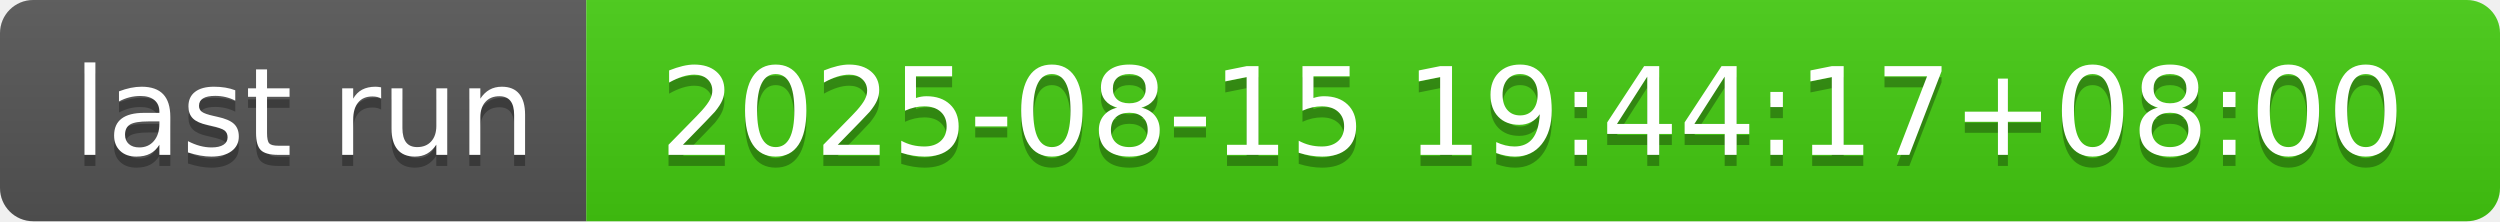
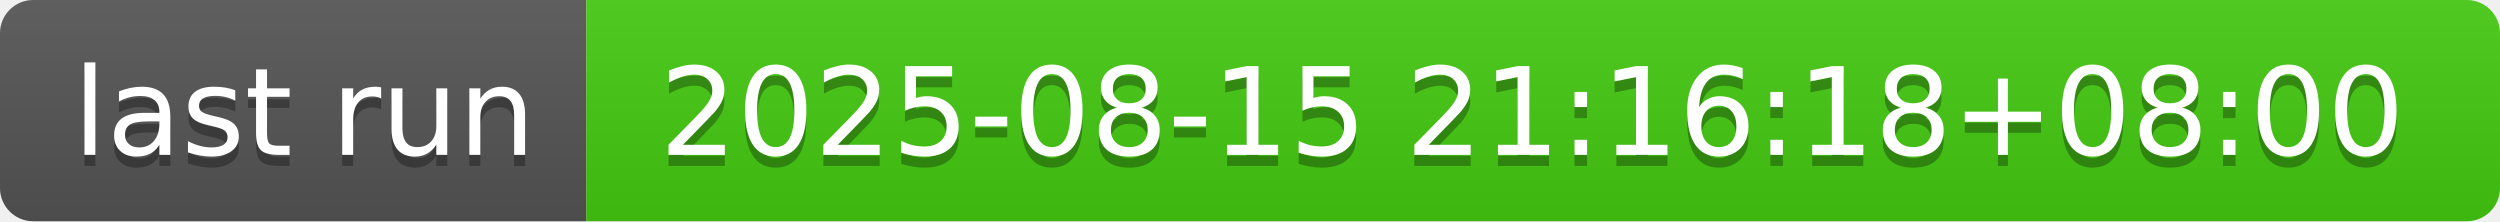
- <svg xmlns="http://www.w3.org/2000/svg" width="226" height="20" role="img" aria-label="last run: 2025-08-15 19:44:17+08:00">
+ <svg xmlns="http://www.w3.org/2000/svg" width="226" height="20" role="img" aria-label="last run: 2025-08-15 21:16:18+08:00">
  <linearGradient id="s" x2="0" y2="100%">
    <stop offset="0" stop-color="#bbb" stop-opacity=".1" />
    <stop offset="1" stop-opacity=".1" />
  </linearGradient>
  <clipPath id="r">
    <rect width="226" height="20" rx="3" fill="#fff" />
  </clipPath>
  <g clip-path="url(#r)">
    <rect width="53" height="20" fill="#555" />
    <rect x="53" width="173" height="20" fill="#4c1" />
    <rect width="226" height="20" fill="url(#s)" />
  </g>
  <g fill="#fff" text-anchor="middle" font-family="Verdana,Geneva,DejaVu Sans,sans-serif" text-rendering="geometricPrecision" font-size="110">
    <text aria-hidden="true" x="275" y="150" fill="#010101" fill-opacity=".3" transform="scale(.1)" textLength="430">last run</text>
    <text x="275" y="140" transform="scale(.1)" fill="#fff" textLength="430">last run</text>
-     <text aria-hidden="true" x="1385" y="150" fill="#010101" fill-opacity=".3" transform="scale(.1)" textLength="1630">2025-08-15 19:44:17+08:00</text>
-     <text x="1385" y="140" transform="scale(.1)" fill="#fff" textLength="1630">2025-08-15 19:44:17+08:00</text>
+     <text aria-hidden="true" x="1385" y="150" fill="#010101" fill-opacity=".3" transform="scale(.1)" textLength="1630">2025-08-15 21:16:18+08:00</text>
+     <text x="1385" y="140" transform="scale(.1)" fill="#fff" textLength="1630">2025-08-15 21:16:18+08:00</text>
  </g>
</svg>
